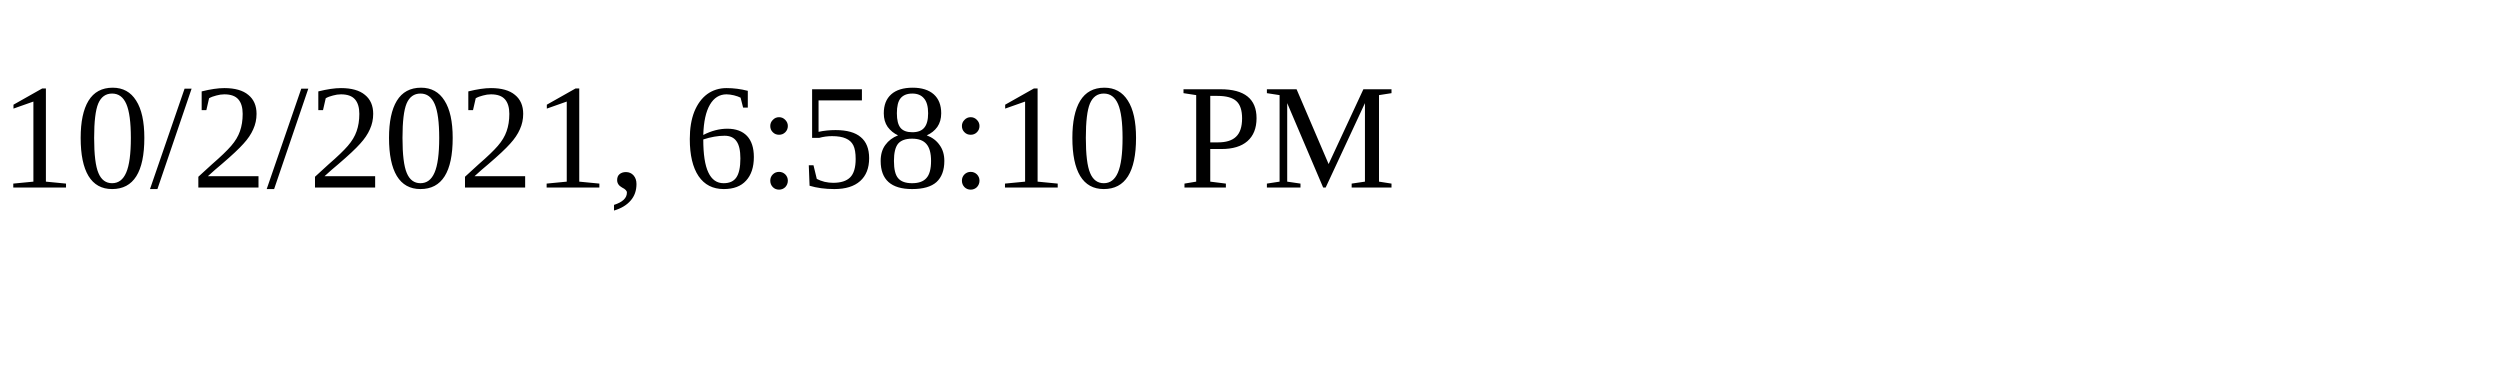
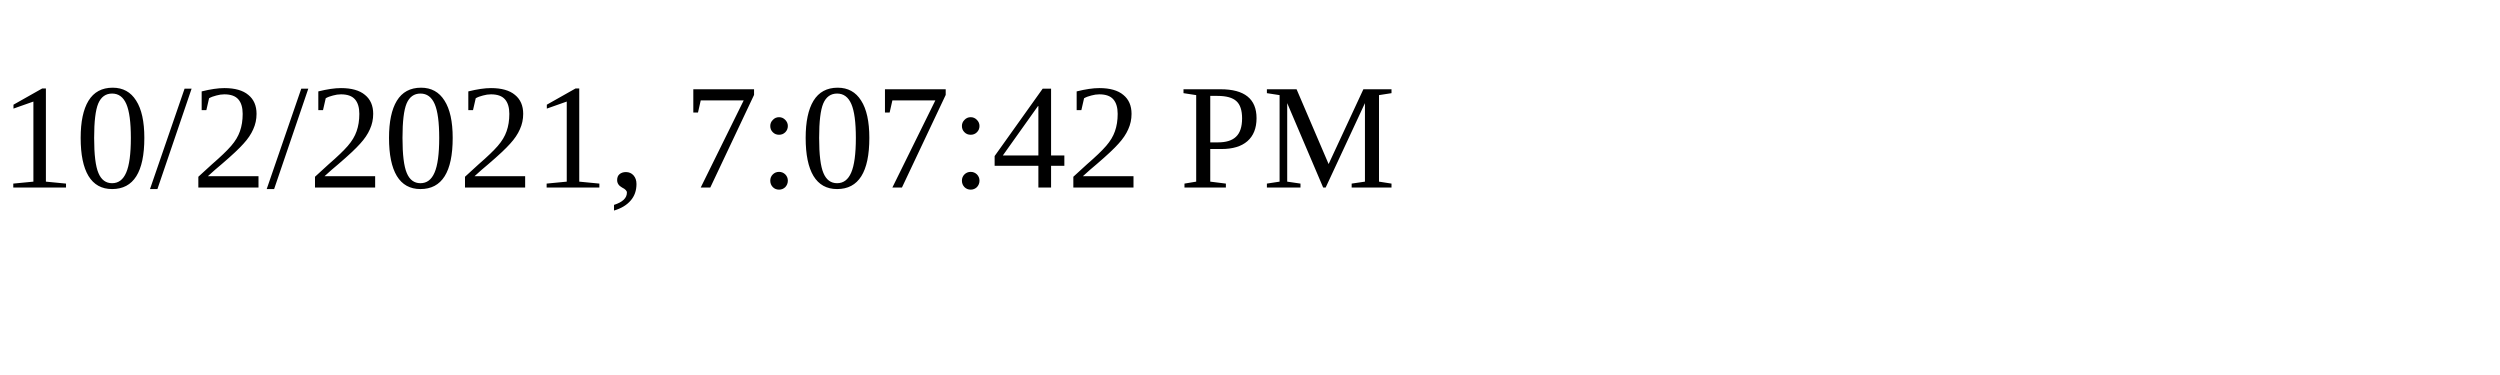
<svg xmlns="http://www.w3.org/2000/svg" height="30" width="200">
-   <text x="0" y="15">10/2/2021, 6:58:10 PM</text>
+   <text x="0" y="15">10/2/2021, 7:07:42 PM</text>
</svg>
